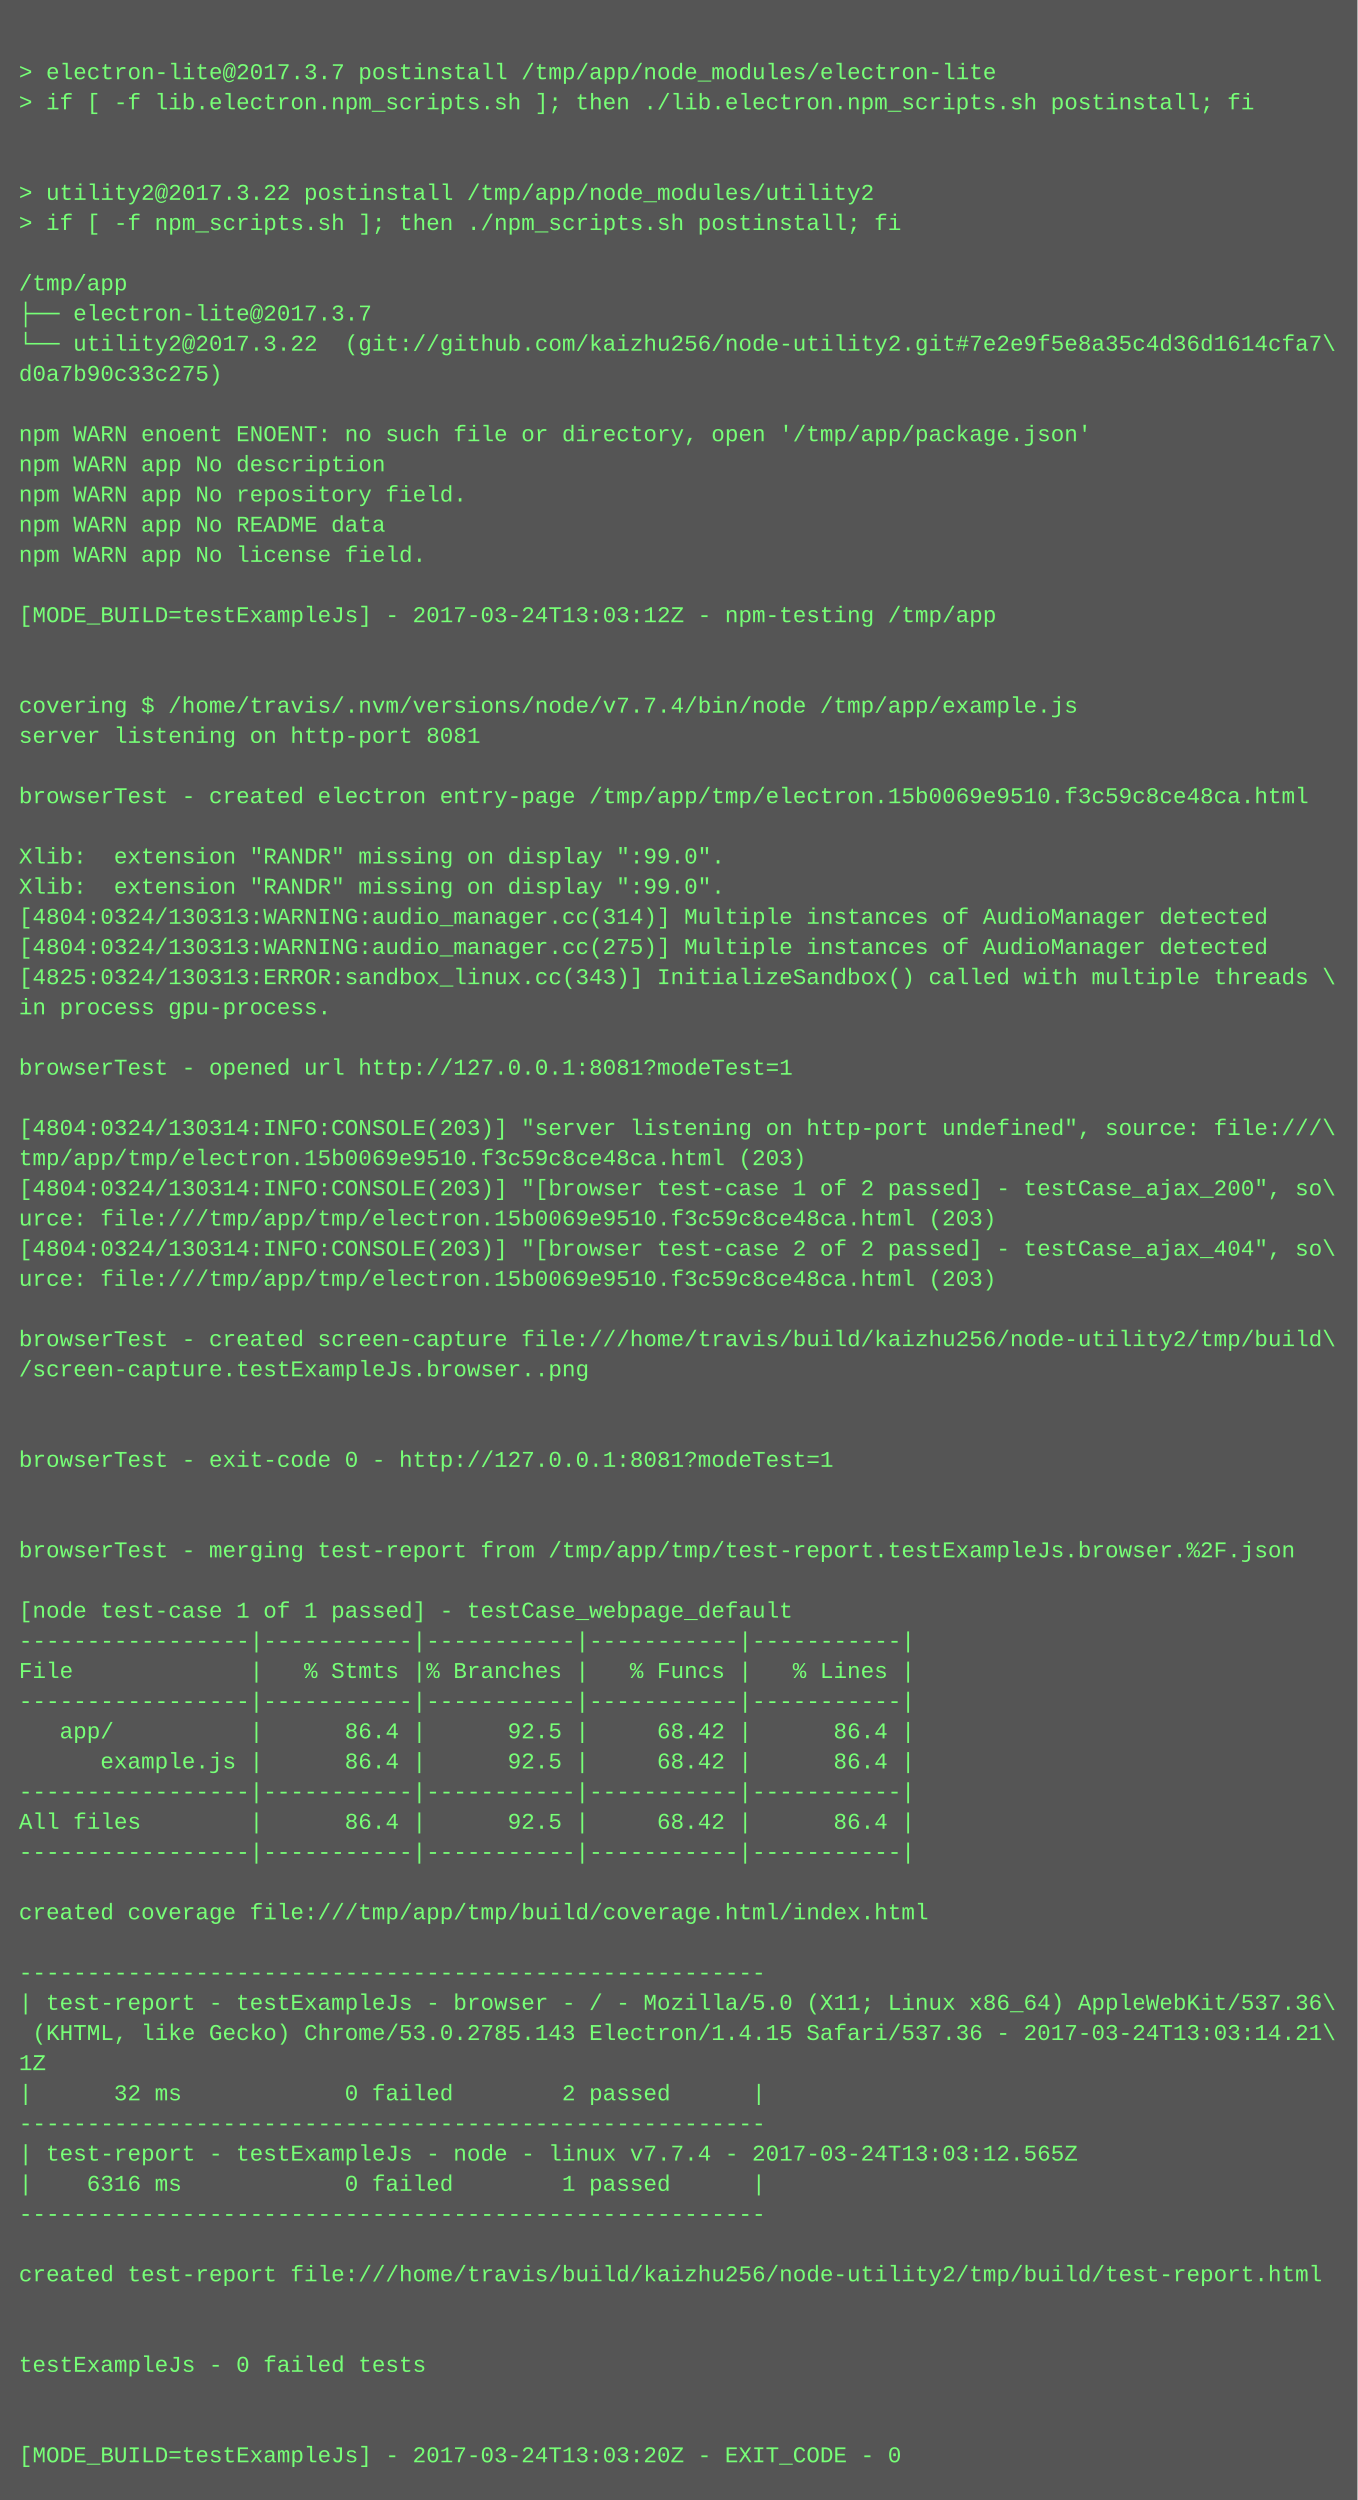
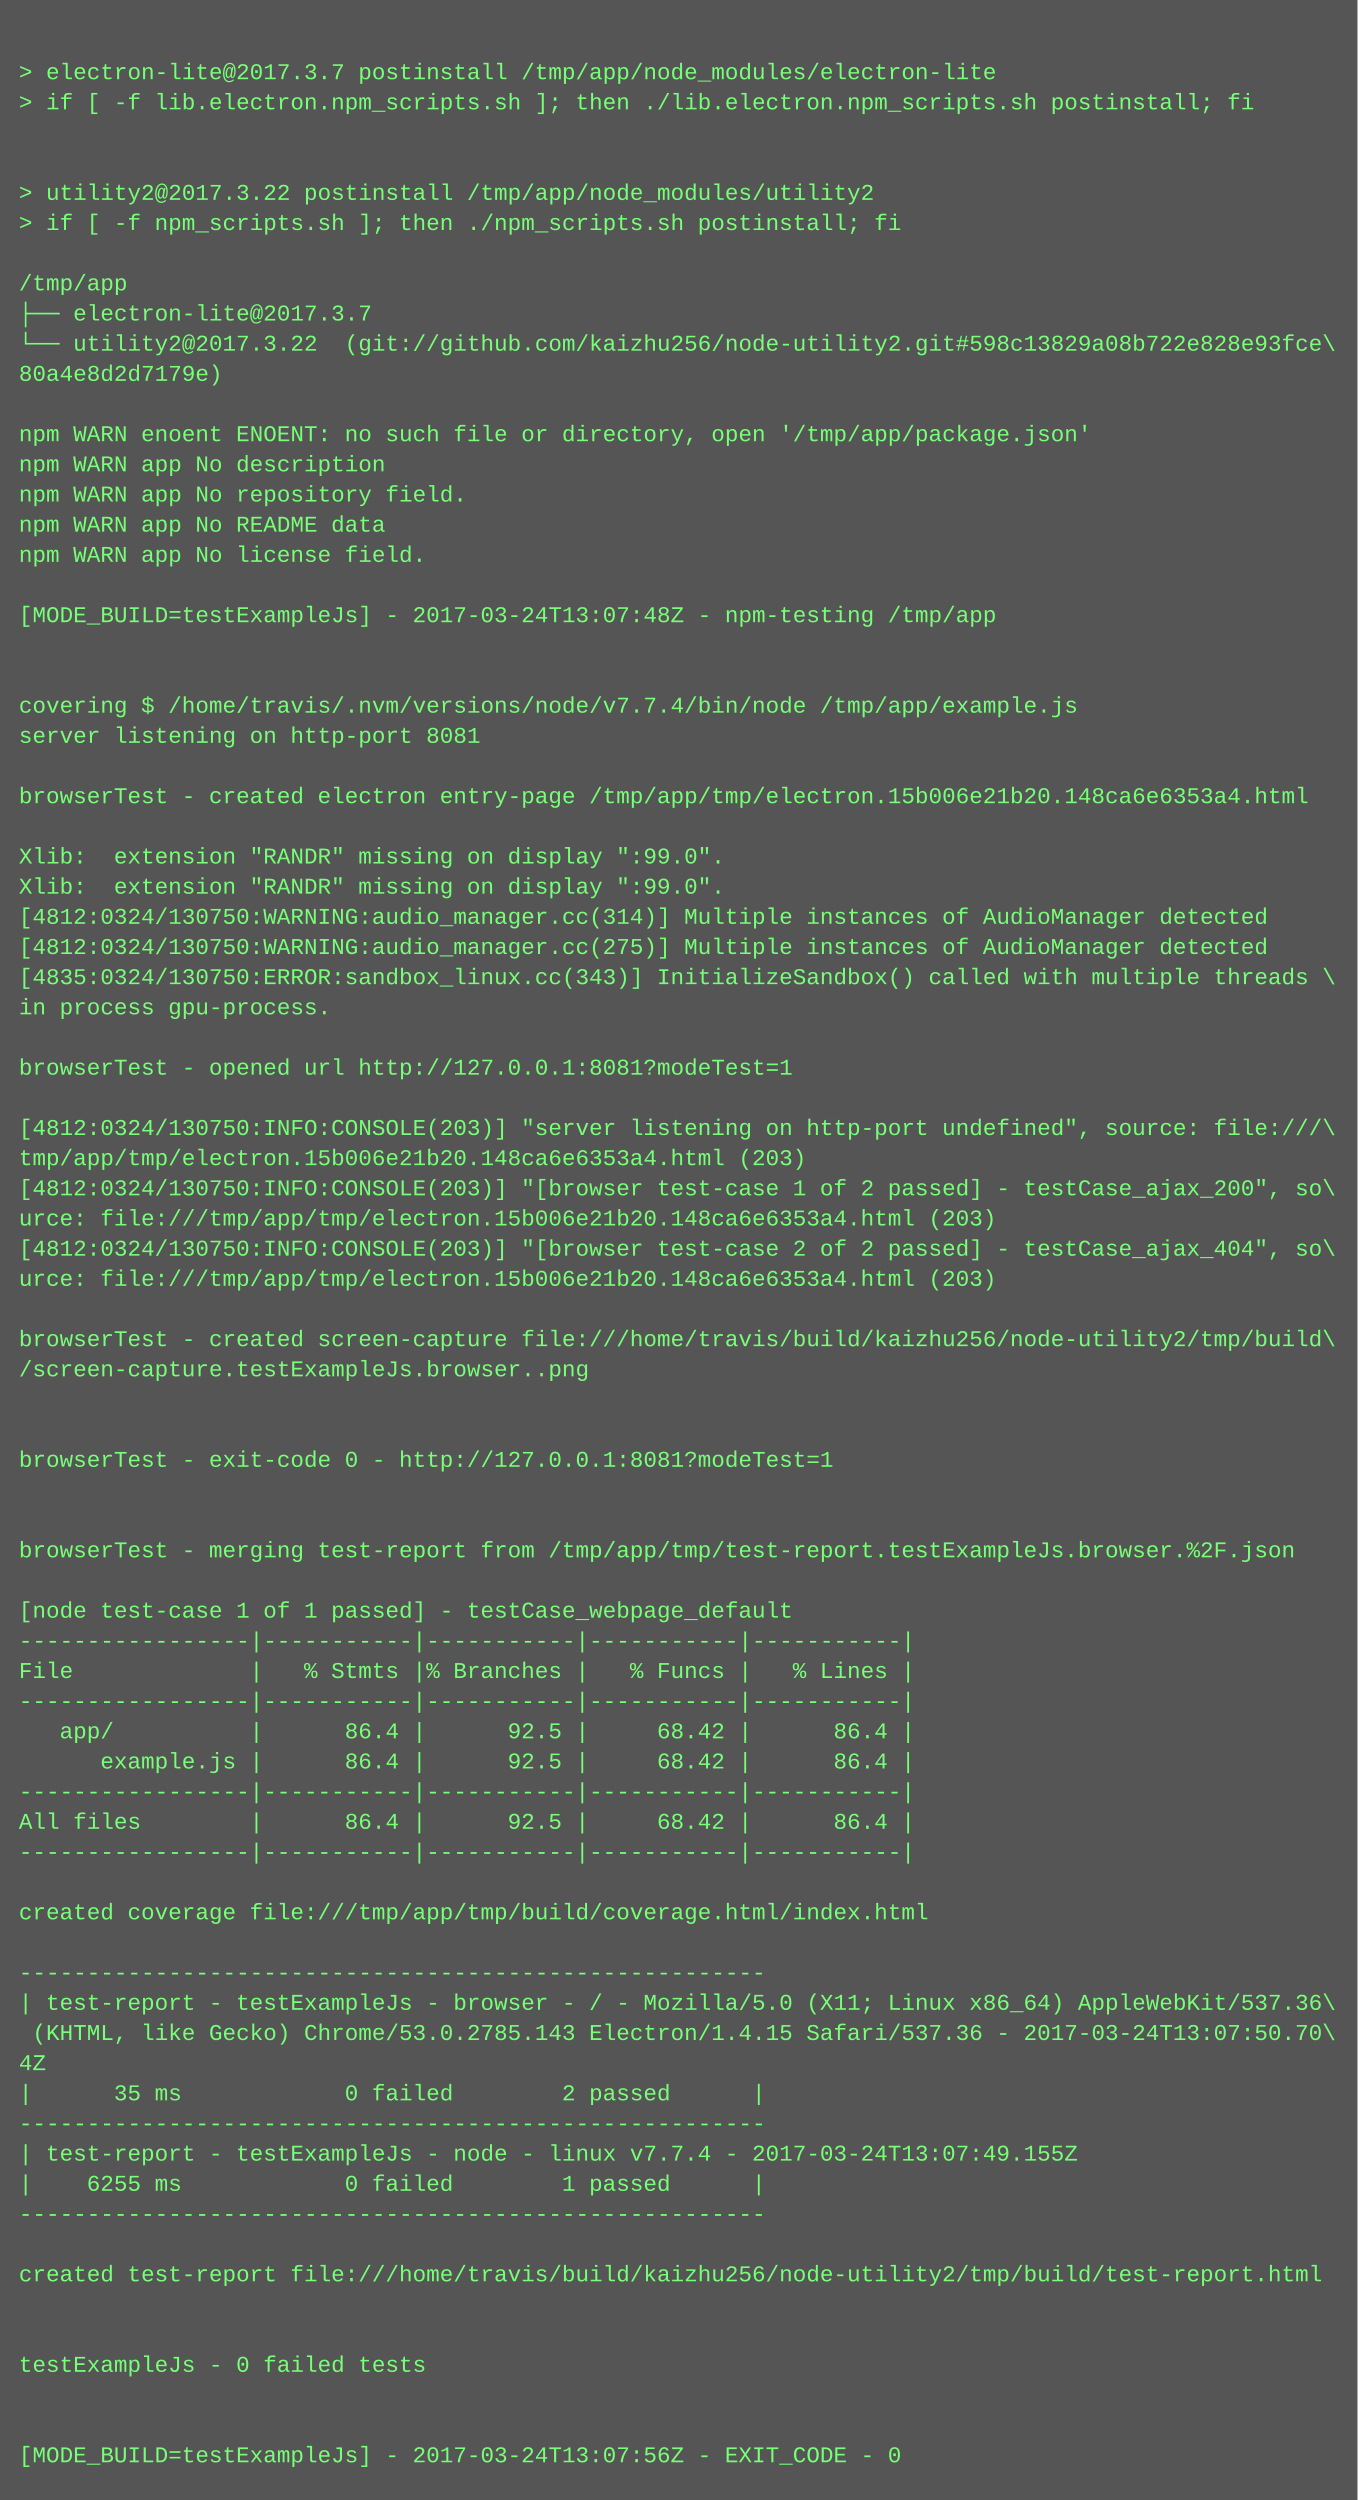
<svg xmlns="http://www.w3.org/2000/svg" height="1326" width="720">
  <rect height="1326" fill="#555" width="720" />
  <text fill="#7f7" font-family="Courier New" font-size="12" xml:space="preserve">
    <tspan x="10" y="26" />
    <tspan x="10" y="42">&gt; electron-lite@2017.3.7 postinstall /tmp/app/node_modules/electron-lite</tspan>
    <tspan x="10" y="58">&gt; if [ -f lib.electron.npm_scripts.sh ]; then ./lib.electron.npm_scripts.sh postinstall; fi</tspan>
    <tspan x="10" y="74" />
    <tspan x="10" y="90" />
    <tspan x="10" y="106">&gt; utility2@2017.3.22 postinstall /tmp/app/node_modules/utility2</tspan>
    <tspan x="10" y="122">&gt; if [ -f npm_scripts.sh ]; then ./npm_scripts.sh postinstall; fi</tspan>
    <tspan x="10" y="138" />
    <tspan x="10" y="154">/tmp/app</tspan>
    <tspan x="10" y="170">├── electron-lite@2017.3.7 </tspan>
-     <tspan x="10" y="186">└── utility2@2017.3.22  (git://github.com/kaizhu256/node-utility2.git#7e2e9f5e8a35c4d36d1614cfa7\</tspan>
-     <tspan x="10" y="202">d0a7b90c33c275)</tspan>
+     <tspan x="10" y="186">└── utility2@2017.3.22  (git://github.com/kaizhu256/node-utility2.git#598c13829a08b722e828e93fce\</tspan>
+     <tspan x="10" y="202">80a4e8d2d7179e)</tspan>
    <tspan x="10" y="218" />
    <tspan x="10" y="234">npm WARN enoent ENOENT: no such file or directory, open '/tmp/app/package.json'</tspan>
    <tspan x="10" y="250">npm WARN app No description</tspan>
    <tspan x="10" y="266">npm WARN app No repository field.</tspan>
    <tspan x="10" y="282">npm WARN app No README data</tspan>
    <tspan x="10" y="298">npm WARN app No license field.</tspan>
    <tspan x="10" y="314" />
-     <tspan x="10" y="330">[MODE_BUILD=testExampleJs] - 2017-03-24T13:03:12Z - npm-testing /tmp/app</tspan>
+     <tspan x="10" y="330">[MODE_BUILD=testExampleJs] - 2017-03-24T13:07:48Z - npm-testing /tmp/app</tspan>
    <tspan x="10" y="346" />
    <tspan x="10" y="362" />
    <tspan x="10" y="378">covering $ /home/travis/.nvm/versions/node/v7.7.4/bin/node /tmp/app/example.js</tspan>
    <tspan x="10" y="394">server listening on http-port 8081</tspan>
    <tspan x="10" y="410" />
-     <tspan x="10" y="426">browserTest - created electron entry-page /tmp/app/tmp/electron.15b0069e9510.f3c59c8ce48ca.html</tspan>
+     <tspan x="10" y="426">browserTest - created electron entry-page /tmp/app/tmp/electron.15b006e21b20.148ca6e6353a4.html</tspan>
    <tspan x="10" y="442" />
    <tspan x="10" y="458">Xlib:  extension "RANDR" missing on display ":99.0".</tspan>
    <tspan x="10" y="474">Xlib:  extension "RANDR" missing on display ":99.0".</tspan>
-     <tspan x="10" y="490">[4804:0324/130313:WARNING:audio_manager.cc(314)] Multiple instances of AudioManager detected</tspan>
-     <tspan x="10" y="506">[4804:0324/130313:WARNING:audio_manager.cc(275)] Multiple instances of AudioManager detected</tspan>
-     <tspan x="10" y="522">[4825:0324/130313:ERROR:sandbox_linux.cc(343)] InitializeSandbox() called with multiple threads \</tspan>
+     <tspan x="10" y="490">[4812:0324/130750:WARNING:audio_manager.cc(314)] Multiple instances of AudioManager detected</tspan>
+     <tspan x="10" y="506">[4812:0324/130750:WARNING:audio_manager.cc(275)] Multiple instances of AudioManager detected</tspan>
+     <tspan x="10" y="522">[4835:0324/130750:ERROR:sandbox_linux.cc(343)] InitializeSandbox() called with multiple threads \</tspan>
    <tspan x="10" y="538">in process gpu-process. </tspan>
    <tspan x="10" y="554" />
    <tspan x="10" y="570">browserTest - opened url http://127.0.0.1:8081?modeTest=1</tspan>
    <tspan x="10" y="586" />
-     <tspan x="10" y="602">[4804:0324/130314:INFO:CONSOLE(203)] "server listening on http-port undefined", source: file:///\</tspan>
-     <tspan x="10" y="618">tmp/app/tmp/electron.15b0069e9510.f3c59c8ce48ca.html (203)</tspan>
-     <tspan x="10" y="634">[4804:0324/130314:INFO:CONSOLE(203)] "[browser test-case 1 of 2 passed] - testCase_ajax_200", so\</tspan>
-     <tspan x="10" y="650">urce: file:///tmp/app/tmp/electron.15b0069e9510.f3c59c8ce48ca.html (203)</tspan>
-     <tspan x="10" y="666">[4804:0324/130314:INFO:CONSOLE(203)] "[browser test-case 2 of 2 passed] - testCase_ajax_404", so\</tspan>
-     <tspan x="10" y="682">urce: file:///tmp/app/tmp/electron.15b0069e9510.f3c59c8ce48ca.html (203)</tspan>
+     <tspan x="10" y="602">[4812:0324/130750:INFO:CONSOLE(203)] "server listening on http-port undefined", source: file:///\</tspan>
+     <tspan x="10" y="618">tmp/app/tmp/electron.15b006e21b20.148ca6e6353a4.html (203)</tspan>
+     <tspan x="10" y="634">[4812:0324/130750:INFO:CONSOLE(203)] "[browser test-case 1 of 2 passed] - testCase_ajax_200", so\</tspan>
+     <tspan x="10" y="650">urce: file:///tmp/app/tmp/electron.15b006e21b20.148ca6e6353a4.html (203)</tspan>
+     <tspan x="10" y="666">[4812:0324/130750:INFO:CONSOLE(203)] "[browser test-case 2 of 2 passed] - testCase_ajax_404", so\</tspan>
+     <tspan x="10" y="682">urce: file:///tmp/app/tmp/electron.15b006e21b20.148ca6e6353a4.html (203)</tspan>
    <tspan x="10" y="698" />
    <tspan x="10" y="714">browserTest - created screen-capture file:///home/travis/build/kaizhu256/node-utility2/tmp/build\</tspan>
    <tspan x="10" y="730">/screen-capture.testExampleJs.browser..png</tspan>
    <tspan x="10" y="746" />
    <tspan x="10" y="762" />
    <tspan x="10" y="778">browserTest - exit-code 0 - http://127.0.0.1:8081?modeTest=1</tspan>
    <tspan x="10" y="794" />
    <tspan x="10" y="810" />
    <tspan x="10" y="826">browserTest - merging test-report from /tmp/app/tmp/test-report.testExampleJs.browser.%2F.json</tspan>
    <tspan x="10" y="842" />
    <tspan x="10" y="858">[node test-case 1 of 1 passed] - testCase_webpage_default</tspan>
    <tspan x="10" y="874">-----------------|-----------|-----------|-----------|-----------|</tspan>
    <tspan x="10" y="890">File             |   % Stmts |% Branches |   % Funcs |   % Lines |</tspan>
    <tspan x="10" y="906">-----------------|-----------|-----------|-----------|-----------|</tspan>
    <tspan x="10" y="922">   app/          |      86.4 |      92.5 |     68.42 |      86.4 |</tspan>
    <tspan x="10" y="938">      example.js |      86.4 |      92.5 |     68.42 |      86.4 |</tspan>
    <tspan x="10" y="954">-----------------|-----------|-----------|-----------|-----------|</tspan>
    <tspan x="10" y="970">All files        |      86.4 |      92.5 |     68.42 |      86.4 |</tspan>
    <tspan x="10" y="986">-----------------|-----------|-----------|-----------|-----------|</tspan>
    <tspan x="10" y="1002" />
    <tspan x="10" y="1018">created coverage file:///tmp/app/tmp/build/coverage.html/index.html</tspan>
    <tspan x="10" y="1034" />
    <tspan x="10" y="1050">-------------------------------------------------------</tspan>
    <tspan x="10" y="1066">| test-report - testExampleJs - browser - / - Mozilla/5.0 (X11; Linux x86_64) AppleWebKit/537.36\</tspan>
-     <tspan x="10" y="1082"> (KHTML, like Gecko) Chrome/53.0.2785.143 Electron/1.4.15 Safari/537.36 - 2017-03-24T13:03:14.21\</tspan>
-     <tspan x="10" y="1098">1Z</tspan>
-     <tspan x="10" y="1114">|      32 ms            0 failed        2 passed      |</tspan>
+     <tspan x="10" y="1082"> (KHTML, like Gecko) Chrome/53.0.2785.143 Electron/1.4.15 Safari/537.36 - 2017-03-24T13:07:50.70\</tspan>
+     <tspan x="10" y="1098">4Z</tspan>
+     <tspan x="10" y="1114">|      35 ms            0 failed        2 passed      |</tspan>
    <tspan x="10" y="1130">-------------------------------------------------------</tspan>
-     <tspan x="10" y="1146">| test-report - testExampleJs - node - linux v7.7.4 - 2017-03-24T13:03:12.565Z</tspan>
-     <tspan x="10" y="1162">|    6316 ms            0 failed        1 passed      |</tspan>
+     <tspan x="10" y="1146">| test-report - testExampleJs - node - linux v7.7.4 - 2017-03-24T13:07:49.155Z</tspan>
+     <tspan x="10" y="1162">|    6255 ms            0 failed        1 passed      |</tspan>
    <tspan x="10" y="1178">-------------------------------------------------------</tspan>
    <tspan x="10" y="1194" />
    <tspan x="10" y="1210">created test-report file:///home/travis/build/kaizhu256/node-utility2/tmp/build/test-report.html</tspan>
    <tspan x="10" y="1226" />
    <tspan x="10" y="1242" />
    <tspan x="10" y="1258">testExampleJs - 0 failed tests</tspan>
    <tspan x="10" y="1274" />
    <tspan x="10" y="1290" />
-     <tspan x="10" y="1306">[MODE_BUILD=testExampleJs] - 2017-03-24T13:03:20Z - EXIT_CODE - 0</tspan>
+     <tspan x="10" y="1306">[MODE_BUILD=testExampleJs] - 2017-03-24T13:07:56Z - EXIT_CODE - 0</tspan>
  </text>
</svg>
